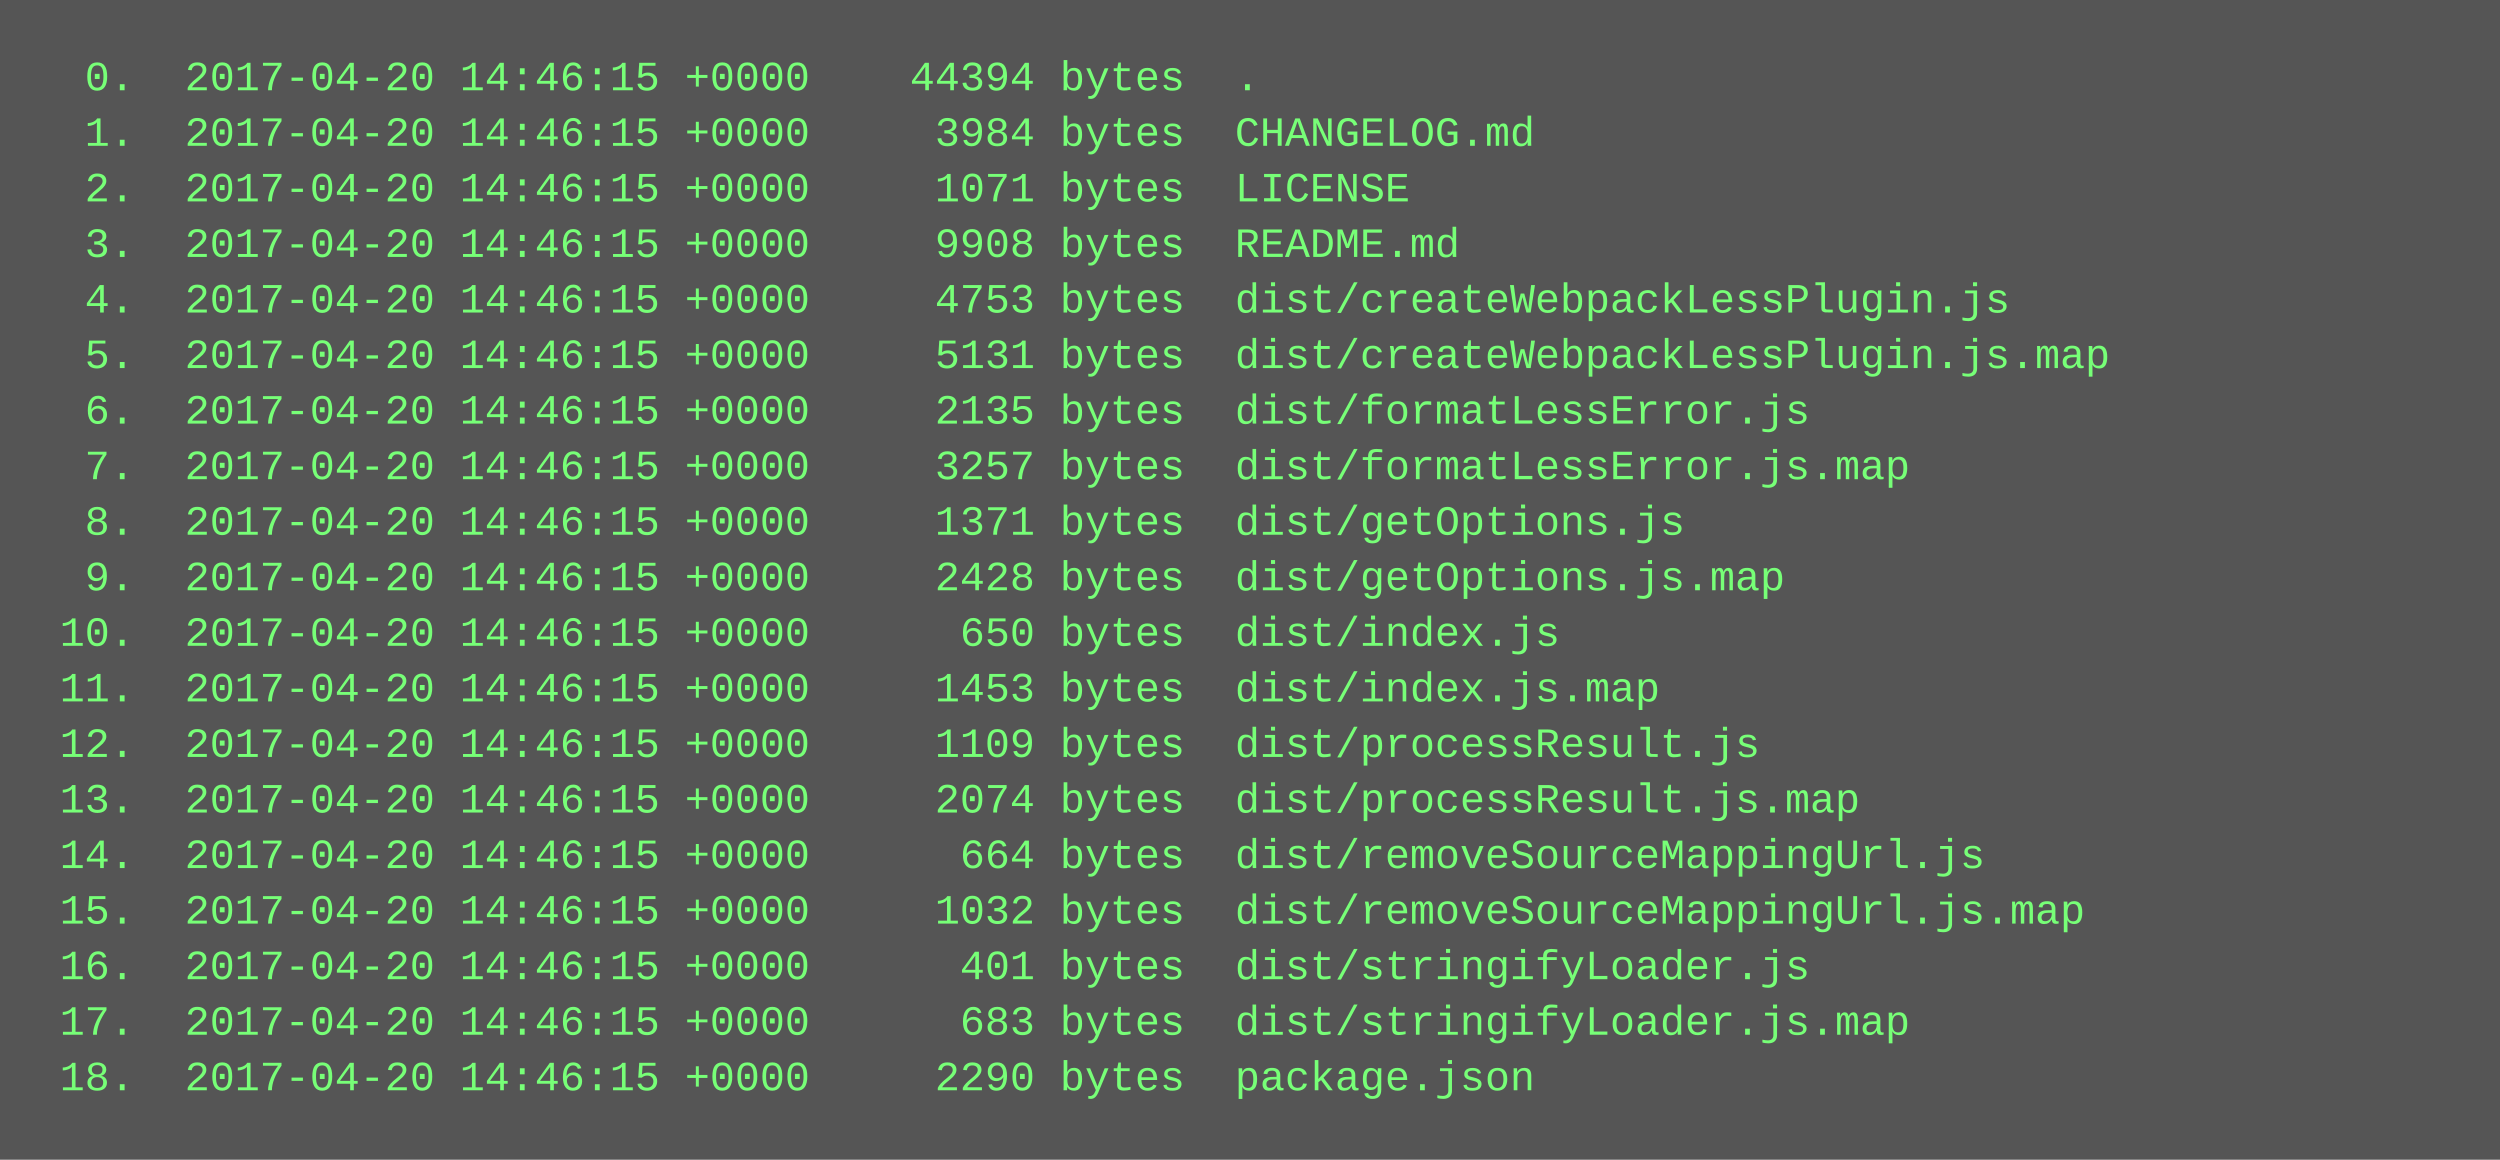
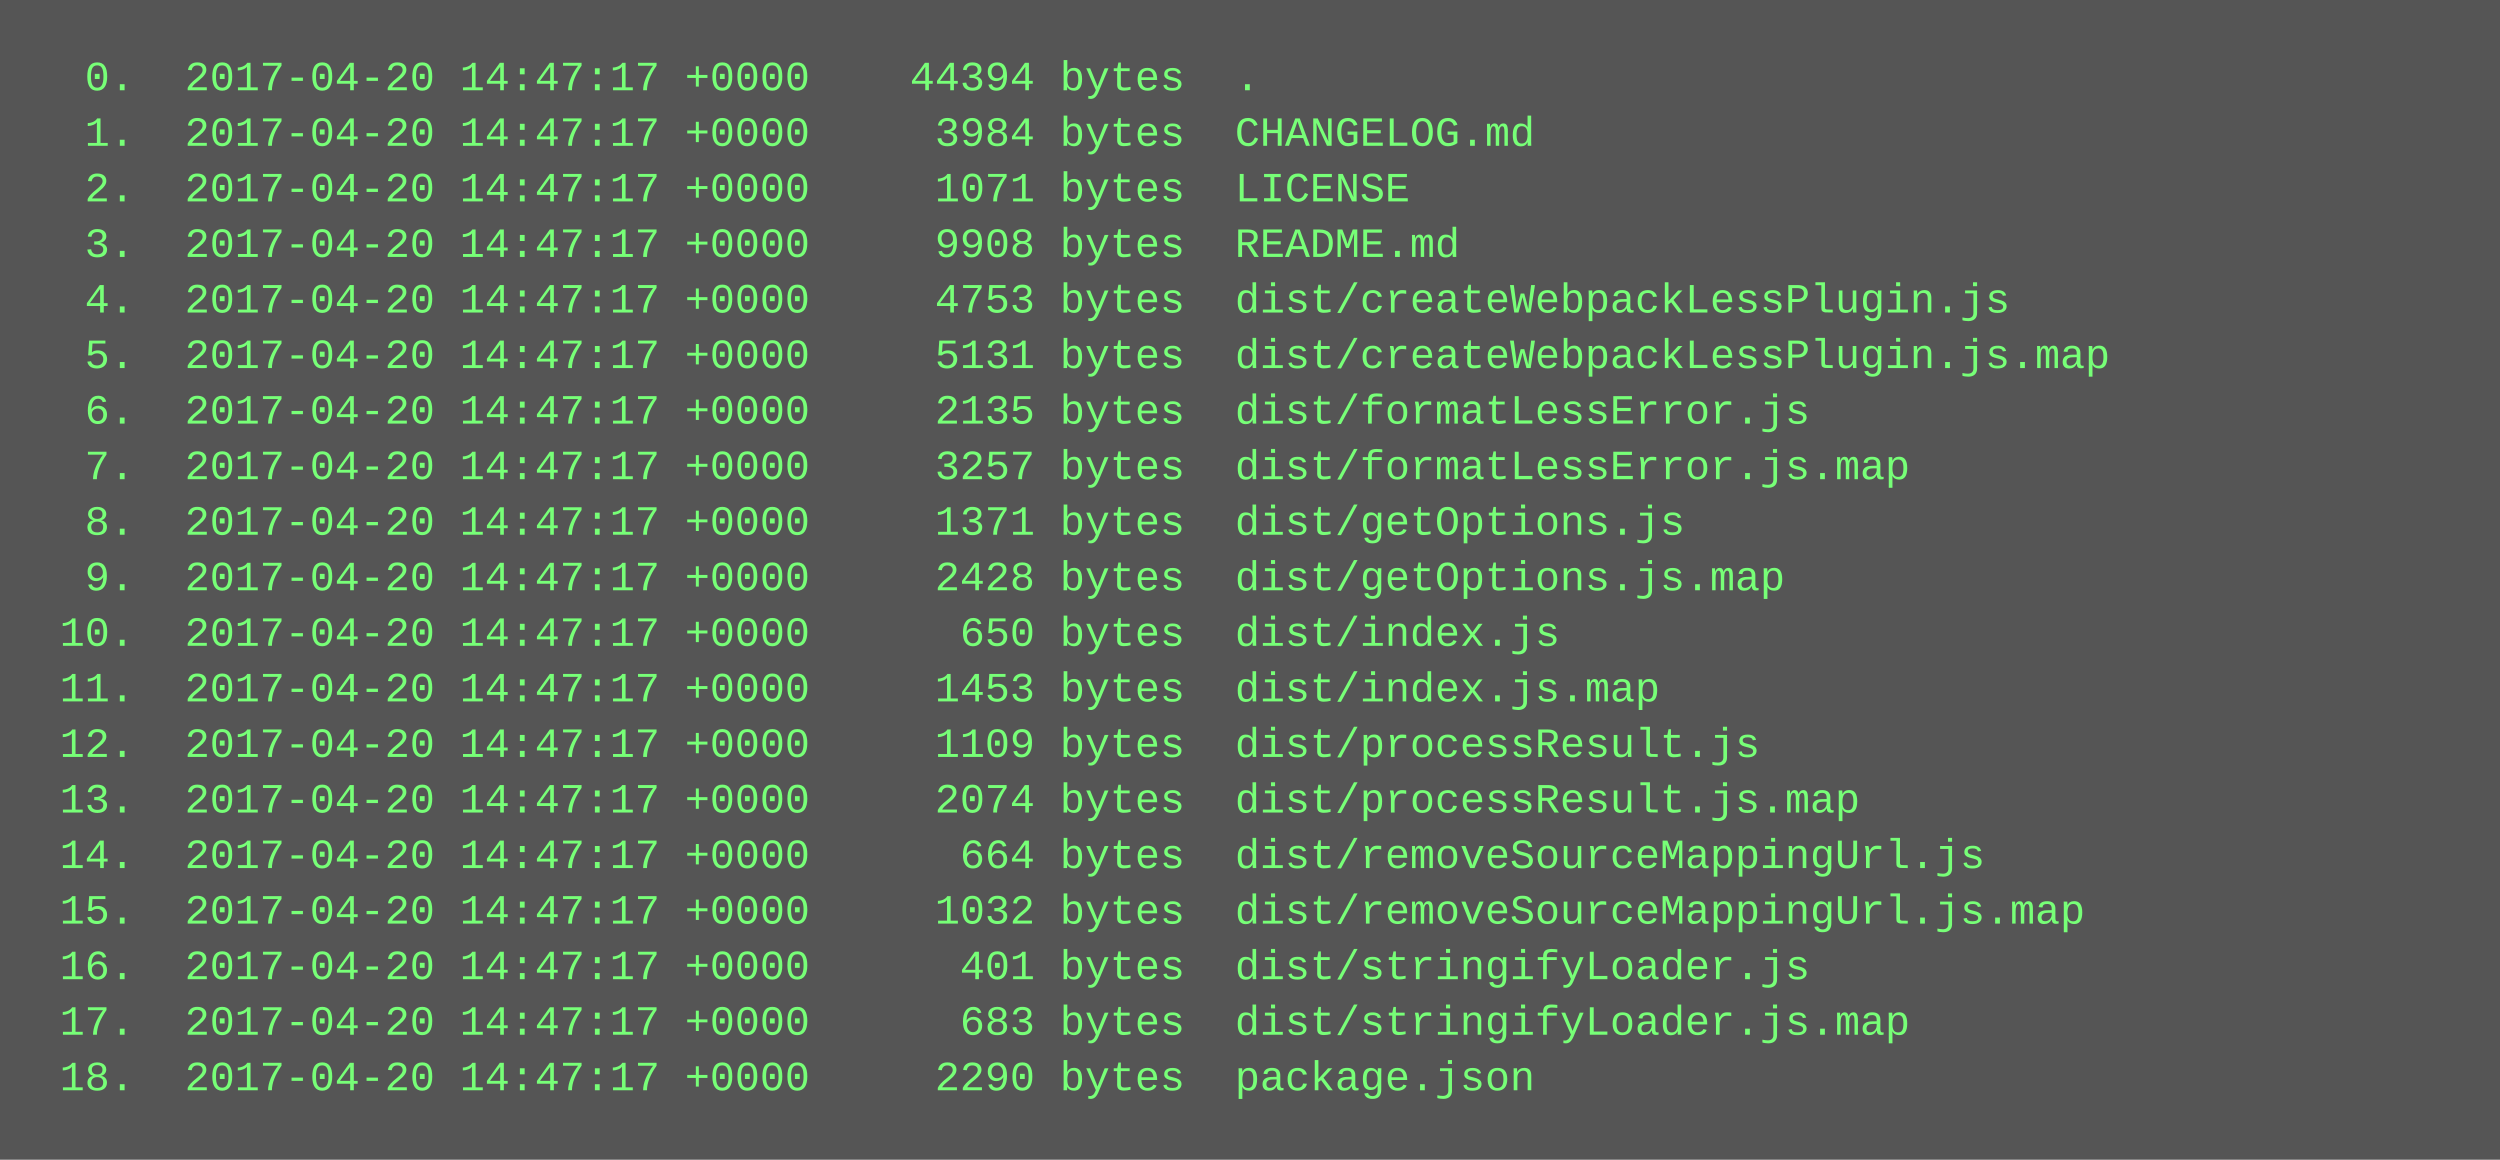
<svg xmlns="http://www.w3.org/2000/svg" height="334" width="720">
  <rect height="334" fill="#555" width="720" />
  <text fill="#7f7" font-family="Courier New" font-size="12" xml:space="preserve">
-     <tspan x="10" y="26">  0.  2017-04-20 14:46:15 +0000    44394 bytes  .</tspan>
-     <tspan x="10" y="42">  1.  2017-04-20 14:46:15 +0000     3984 bytes  CHANGELOG.md</tspan>
-     <tspan x="10" y="58">  2.  2017-04-20 14:46:15 +0000     1071 bytes  LICENSE</tspan>
-     <tspan x="10" y="74">  3.  2017-04-20 14:46:15 +0000     9908 bytes  README.md</tspan>
-     <tspan x="10" y="90">  4.  2017-04-20 14:46:15 +0000     4753 bytes  dist/createWebpackLessPlugin.js</tspan>
-     <tspan x="10" y="106">  5.  2017-04-20 14:46:15 +0000     5131 bytes  dist/createWebpackLessPlugin.js.map</tspan>
-     <tspan x="10" y="122">  6.  2017-04-20 14:46:15 +0000     2135 bytes  dist/formatLessError.js</tspan>
-     <tspan x="10" y="138">  7.  2017-04-20 14:46:15 +0000     3257 bytes  dist/formatLessError.js.map</tspan>
-     <tspan x="10" y="154">  8.  2017-04-20 14:46:15 +0000     1371 bytes  dist/getOptions.js</tspan>
-     <tspan x="10" y="170">  9.  2017-04-20 14:46:15 +0000     2428 bytes  dist/getOptions.js.map</tspan>
-     <tspan x="10" y="186"> 10.  2017-04-20 14:46:15 +0000      650 bytes  dist/index.js</tspan>
-     <tspan x="10" y="202"> 11.  2017-04-20 14:46:15 +0000     1453 bytes  dist/index.js.map</tspan>
-     <tspan x="10" y="218"> 12.  2017-04-20 14:46:15 +0000     1109 bytes  dist/processResult.js</tspan>
-     <tspan x="10" y="234"> 13.  2017-04-20 14:46:15 +0000     2074 bytes  dist/processResult.js.map</tspan>
-     <tspan x="10" y="250"> 14.  2017-04-20 14:46:15 +0000      664 bytes  dist/removeSourceMappingUrl.js</tspan>
-     <tspan x="10" y="266"> 15.  2017-04-20 14:46:15 +0000     1032 bytes  dist/removeSourceMappingUrl.js.map</tspan>
-     <tspan x="10" y="282"> 16.  2017-04-20 14:46:15 +0000      401 bytes  dist/stringifyLoader.js</tspan>
-     <tspan x="10" y="298"> 17.  2017-04-20 14:46:15 +0000      683 bytes  dist/stringifyLoader.js.map</tspan>
-     <tspan x="10" y="314"> 18.  2017-04-20 14:46:15 +0000     2290 bytes  package.json</tspan>
+     <tspan x="10" y="26">  0.  2017-04-20 14:47:17 +0000    44394 bytes  .</tspan>
+     <tspan x="10" y="42">  1.  2017-04-20 14:47:17 +0000     3984 bytes  CHANGELOG.md</tspan>
+     <tspan x="10" y="58">  2.  2017-04-20 14:47:17 +0000     1071 bytes  LICENSE</tspan>
+     <tspan x="10" y="74">  3.  2017-04-20 14:47:17 +0000     9908 bytes  README.md</tspan>
+     <tspan x="10" y="90">  4.  2017-04-20 14:47:17 +0000     4753 bytes  dist/createWebpackLessPlugin.js</tspan>
+     <tspan x="10" y="106">  5.  2017-04-20 14:47:17 +0000     5131 bytes  dist/createWebpackLessPlugin.js.map</tspan>
+     <tspan x="10" y="122">  6.  2017-04-20 14:47:17 +0000     2135 bytes  dist/formatLessError.js</tspan>
+     <tspan x="10" y="138">  7.  2017-04-20 14:47:17 +0000     3257 bytes  dist/formatLessError.js.map</tspan>
+     <tspan x="10" y="154">  8.  2017-04-20 14:47:17 +0000     1371 bytes  dist/getOptions.js</tspan>
+     <tspan x="10" y="170">  9.  2017-04-20 14:47:17 +0000     2428 bytes  dist/getOptions.js.map</tspan>
+     <tspan x="10" y="186"> 10.  2017-04-20 14:47:17 +0000      650 bytes  dist/index.js</tspan>
+     <tspan x="10" y="202"> 11.  2017-04-20 14:47:17 +0000     1453 bytes  dist/index.js.map</tspan>
+     <tspan x="10" y="218"> 12.  2017-04-20 14:47:17 +0000     1109 bytes  dist/processResult.js</tspan>
+     <tspan x="10" y="234"> 13.  2017-04-20 14:47:17 +0000     2074 bytes  dist/processResult.js.map</tspan>
+     <tspan x="10" y="250"> 14.  2017-04-20 14:47:17 +0000      664 bytes  dist/removeSourceMappingUrl.js</tspan>
+     <tspan x="10" y="266"> 15.  2017-04-20 14:47:17 +0000     1032 bytes  dist/removeSourceMappingUrl.js.map</tspan>
+     <tspan x="10" y="282"> 16.  2017-04-20 14:47:17 +0000      401 bytes  dist/stringifyLoader.js</tspan>
+     <tspan x="10" y="298"> 17.  2017-04-20 14:47:17 +0000      683 bytes  dist/stringifyLoader.js.map</tspan>
+     <tspan x="10" y="314"> 18.  2017-04-20 14:47:17 +0000     2290 bytes  package.json</tspan>
  </text>
</svg>
